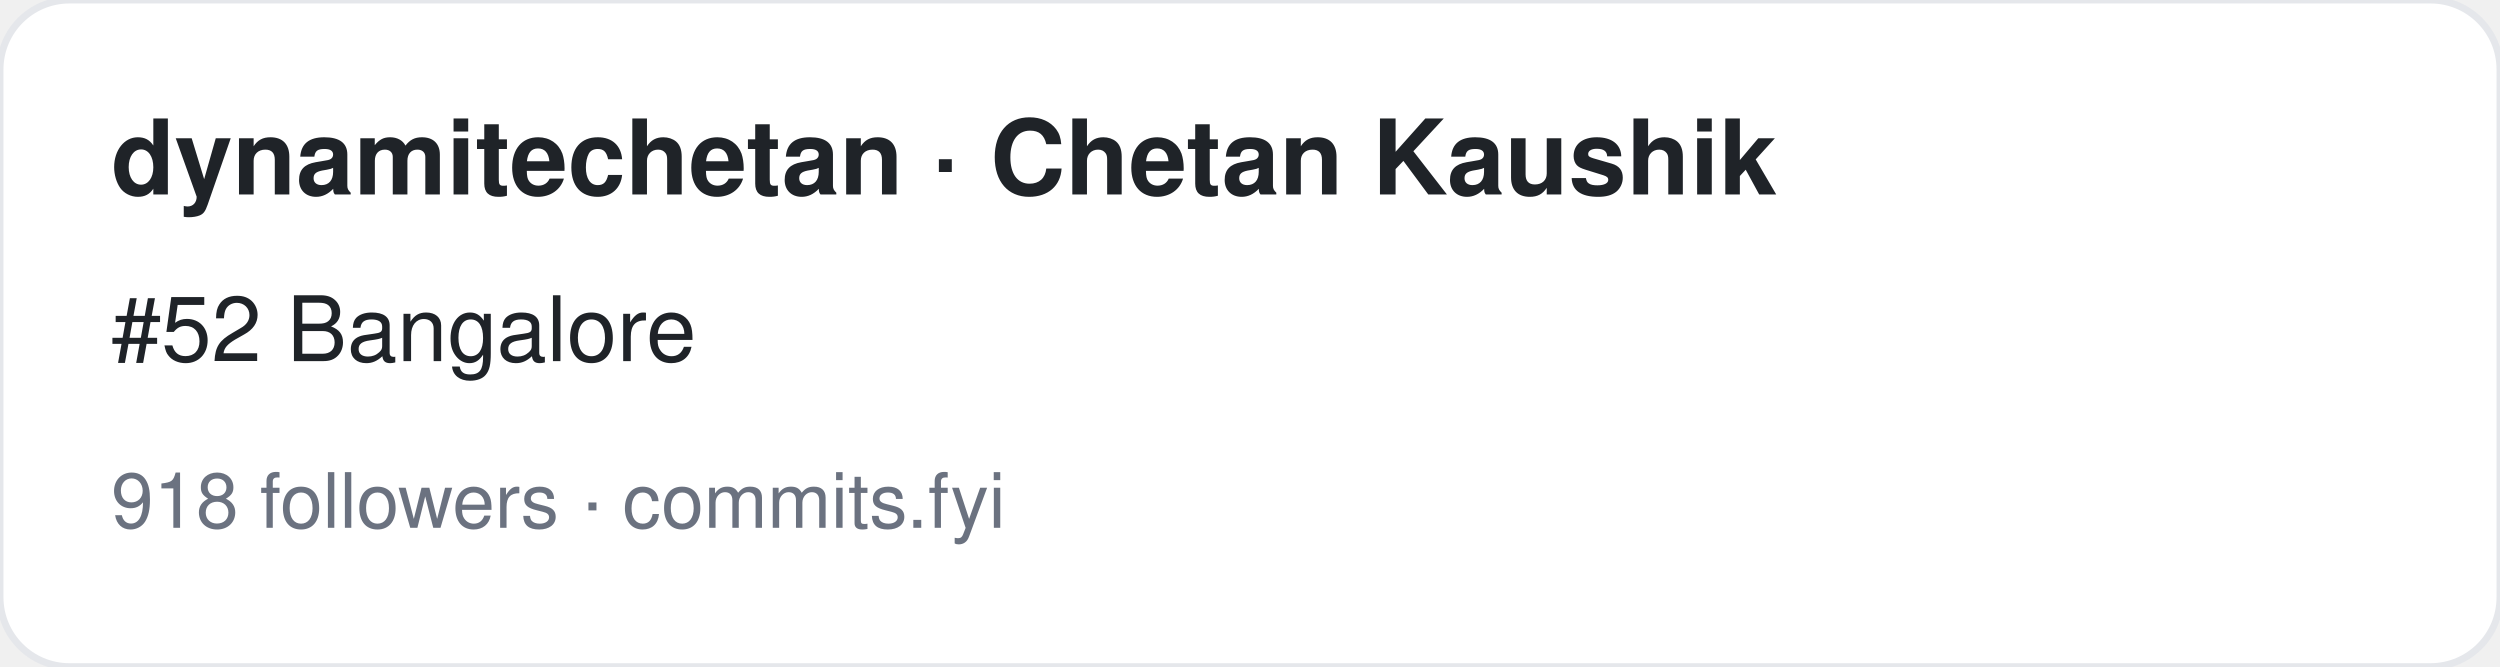
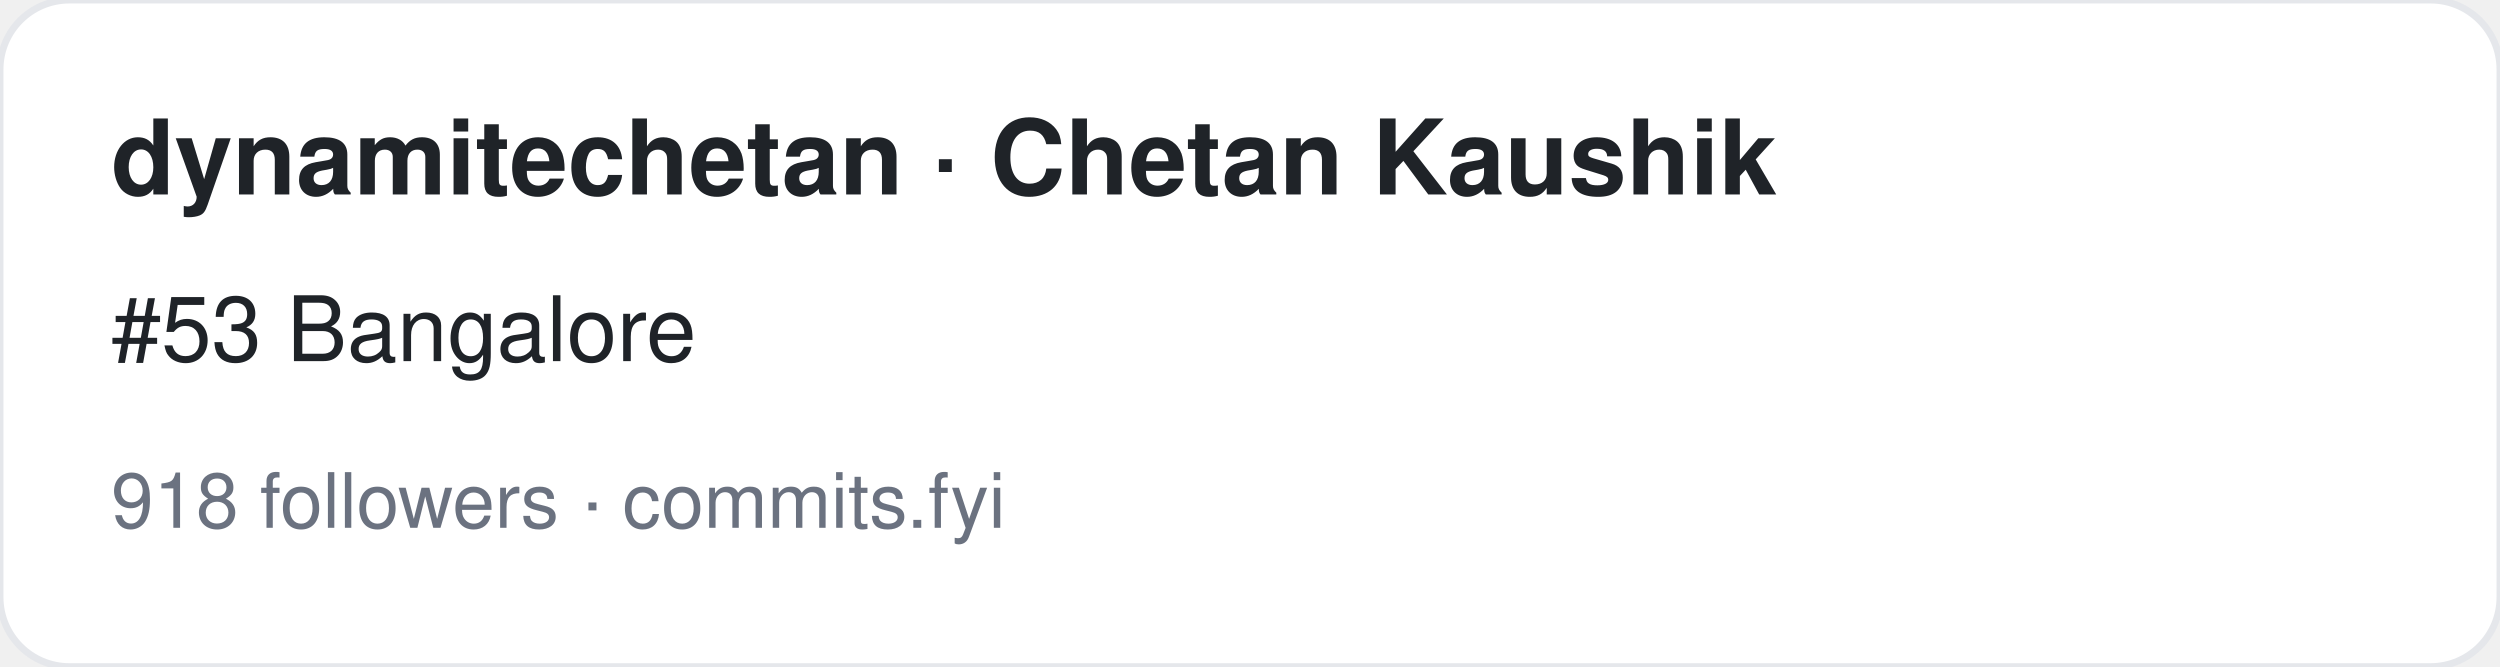
<svg xmlns="http://www.w3.org/2000/svg" width="360" height="96" viewBox="0 0 360 96" font-family="-apple-system,BlinkMacSystemFont,Segoe UI,Helvetica,Arial,sans-serif">
  <rect width="360" height="96" rx="10" fill="#ffffff" stroke="#e5e7eb" />
  <text x="16" y="28" font-size="15" font-weight="700" fill="#1f2328">dynamitechetan · Chetan Kaushik</text>
-   <text x="16" y="52" font-size="13" fill="#1f2328">#52 Bangalore</text>
+   <text x="16" y="52" font-size="13" fill="#1f2328">#53 Bangalore</text>
  <text x="16" y="76" font-size="11" fill="#6b7280">918 followers · commits.fyi</text>
</svg>
